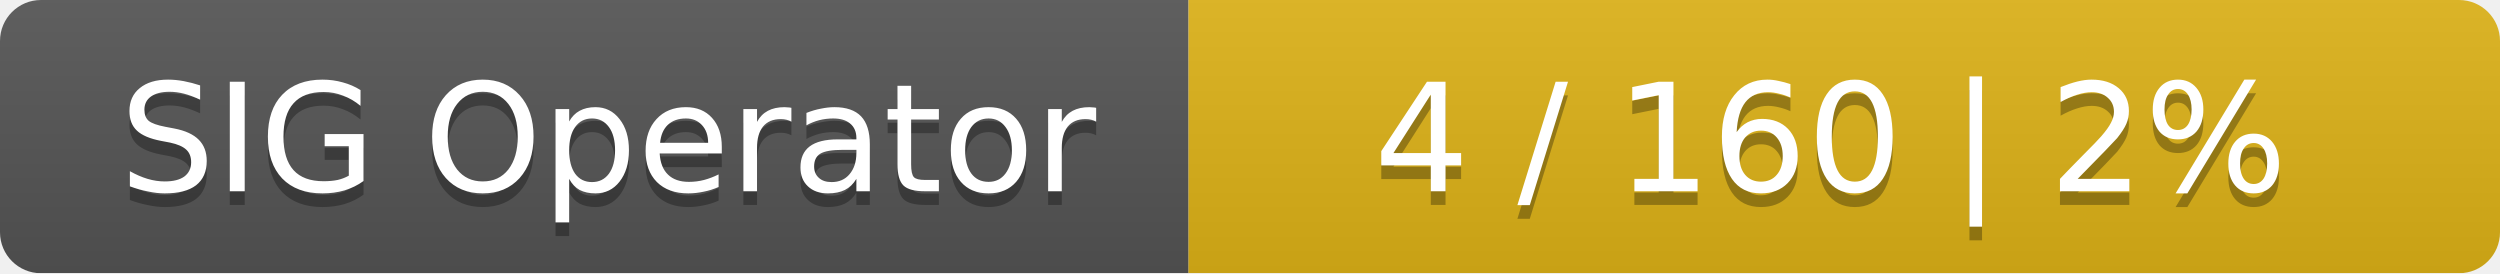
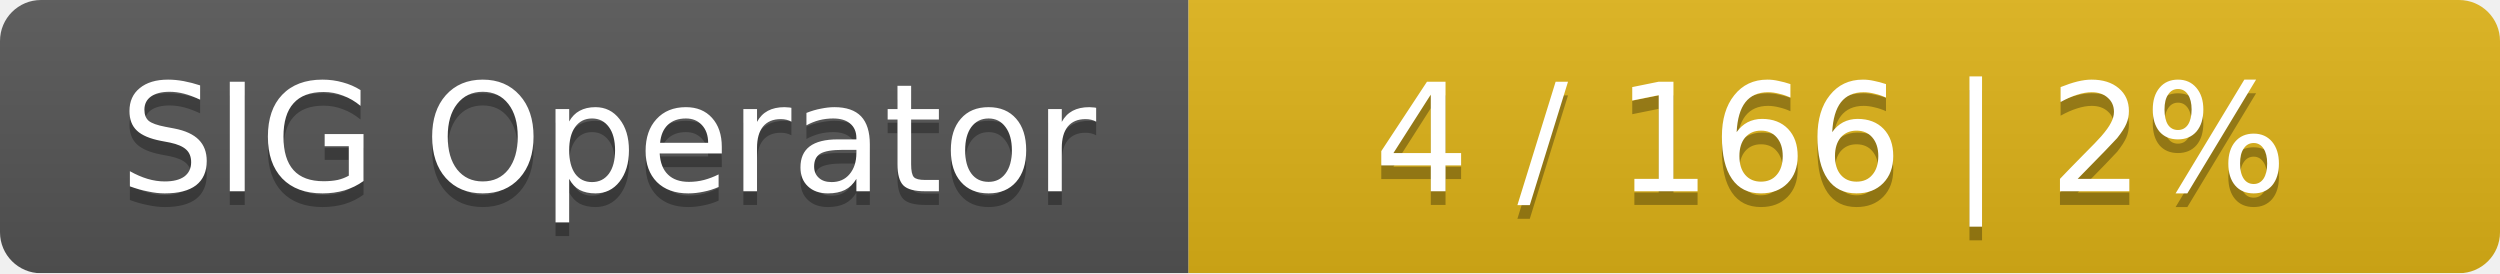
<svg xmlns="http://www.w3.org/2000/svg" width="183" height="20">
  <linearGradient id="smooth" x2="0" y2="100%">
    <stop offset="0" stop-color="#bbb" stop-opacity=".1" />
    <stop offset="1" stop-opacity=".1" />
  </linearGradient>
  <mask id="round">
    <rect width="183" height="20" rx="3" fill="#fff" />
  </mask>
  <g mask="url(#round)">
    <rect width="87" height="20" fill="#555" />
    <rect x="87" width="96" height="20" fill="#dfb317" />
    <rect width="183" height="20" fill="url(#smooth)" />
  </g>
  <g fill="#fff" text-anchor="middle" font-family="DejaVu Sans,Verdana,Geneva,sans-serif" font-size="11">
    <text x="44.5" y="15" fill="#010101" fill-opacity=".3">SIG Operator</text>
    <text x="44.5" y="14">SIG Operator</text>
-     <text x="134" y="15" fill="#010101" fill-opacity=".3">4 / 160    |    2%</text>
-     <text x="134" y="14">4 / 160    |    2%</text>
+     <text x="134" y="15" fill="#010101" fill-opacity=".3">4 / 166    |    2%</text>
+     <text x="134" y="14">4 / 166    |    2%</text>
  </g>
</svg>
